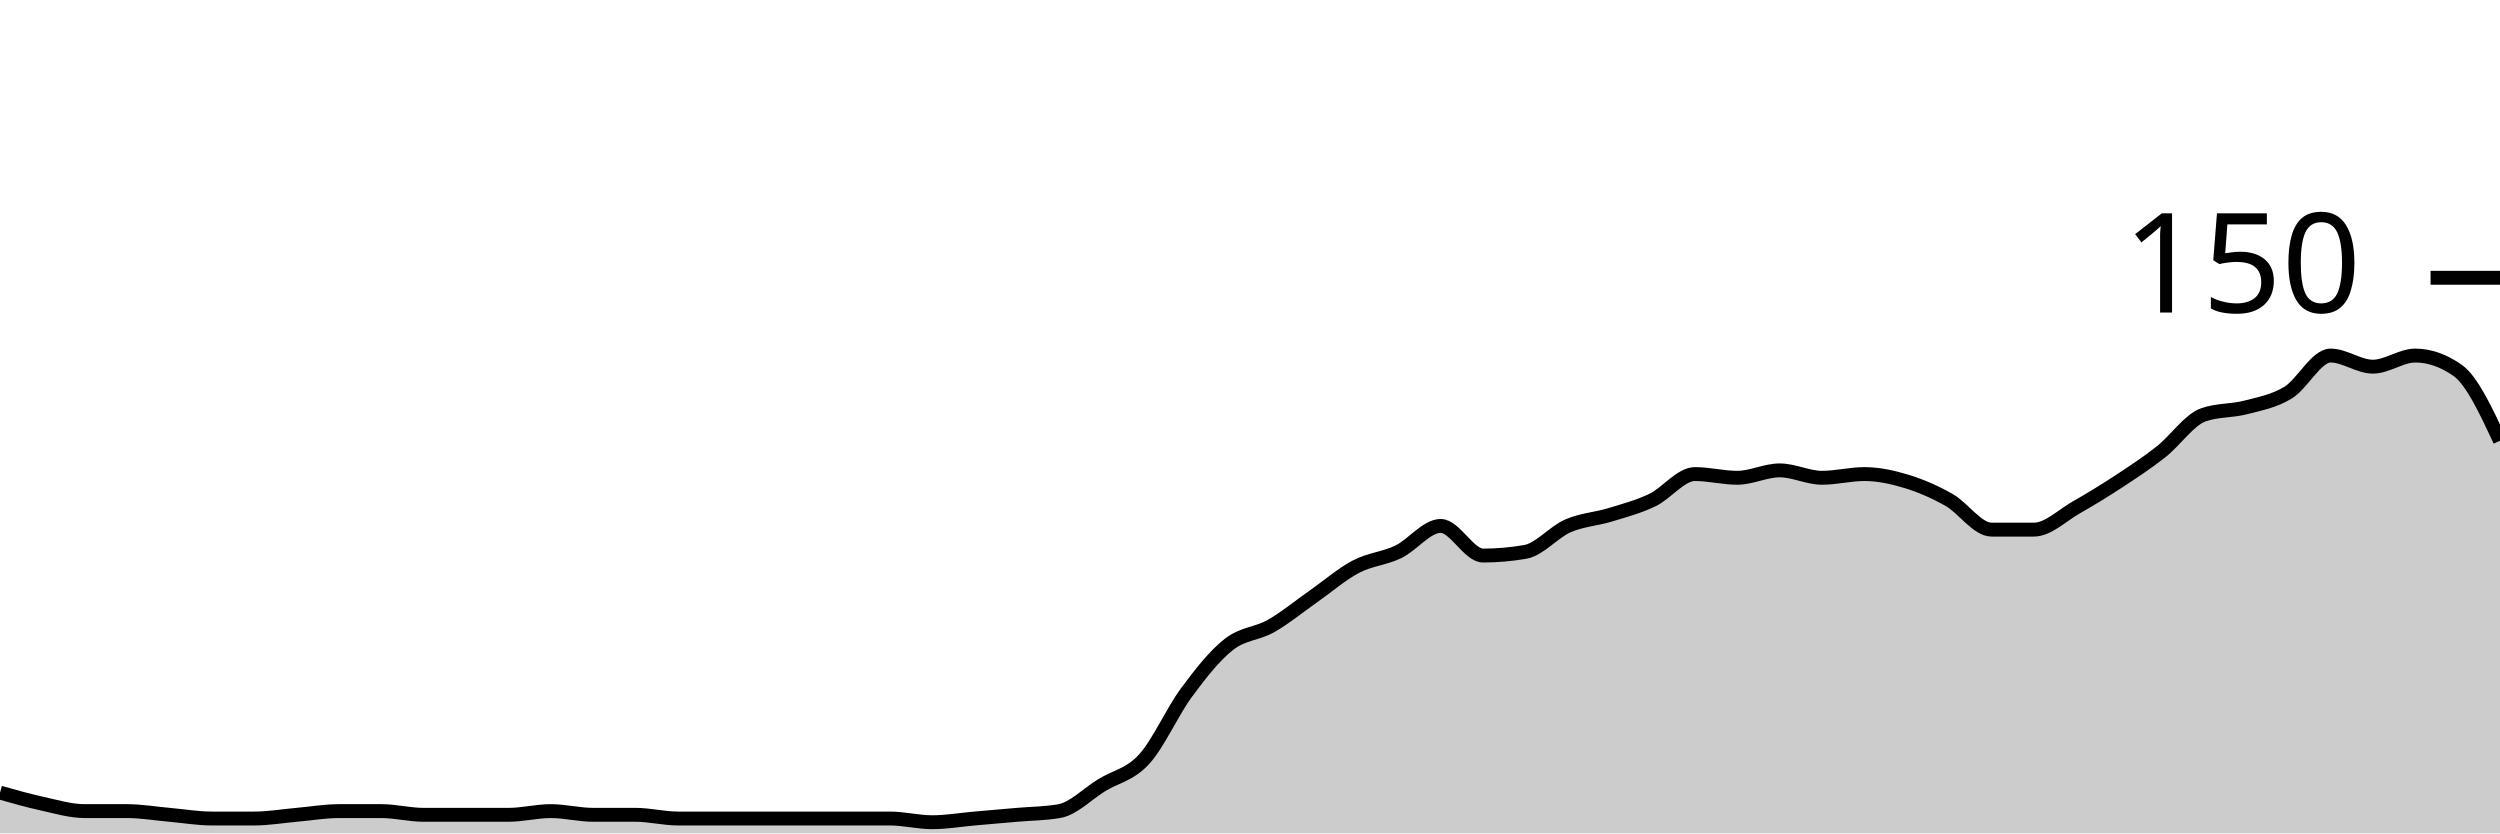
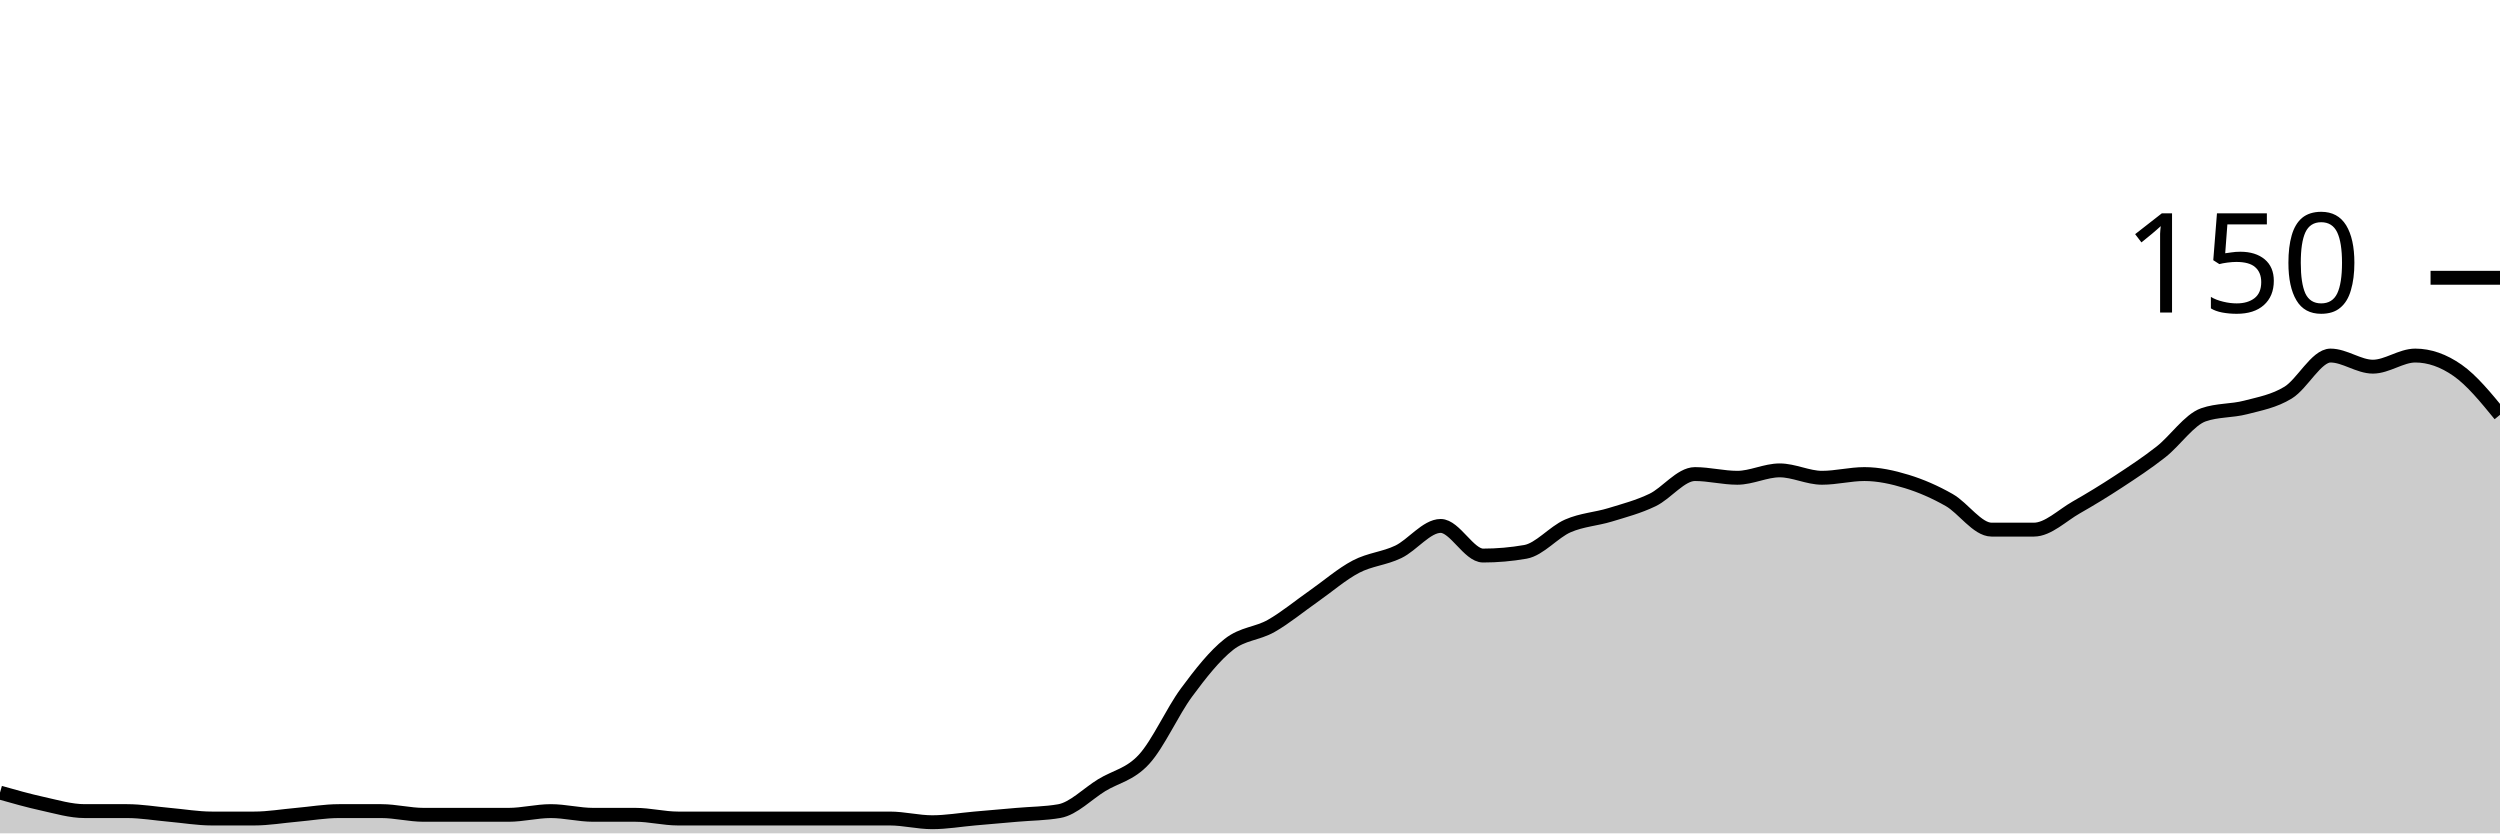
<svg xmlns="http://www.w3.org/2000/svg" viewBox="0 0 180 60">
  <g transform="translate(0,20)">
-     <path class="area" fill="rgba(0, 0, 0, 0.2)" d="M0,37.067C1.017,37.356,2.034,37.644,3.051,37.867C4.068,38.089,5.085,38.4,6.102,38.4C7.119,38.4,8.136,38.4,9.153,38.4C10.169,38.4,11.186,38.578,12.203,38.667C13.22,38.756,14.237,38.933,15.254,38.933C16.271,38.933,17.288,38.933,18.305,38.933C19.322,38.933,20.339,38.756,21.356,38.667C22.373,38.578,23.39,38.4,24.407,38.4C25.424,38.4,26.441,38.4,27.458,38.4C28.475,38.4,29.492,38.667,30.508,38.667C31.525,38.667,32.542,38.667,33.559,38.667C34.576,38.667,35.593,38.667,36.61,38.667C37.627,38.667,38.644,38.4,39.661,38.4C40.678,38.4,41.695,38.667,42.712,38.667C43.729,38.667,44.746,38.667,45.763,38.667C46.78,38.667,47.797,38.933,48.814,38.933C49.831,38.933,50.847,38.933,51.864,38.933C52.881,38.933,53.898,38.933,54.915,38.933C55.932,38.933,56.949,38.933,57.966,38.933C58.983,38.933,60,38.933,61.017,38.933C62.034,38.933,63.051,38.933,64.068,38.933C65.085,38.933,66.102,39.2,67.119,39.2C68.136,39.2,69.153,39.022,70.169,38.933C71.186,38.844,72.203,38.756,73.22,38.667C74.237,38.578,75.254,38.578,76.271,38.4C77.288,38.222,78.305,37.156,79.322,36.533C80.339,35.911,81.356,35.778,82.373,34.667C83.39,33.556,84.407,31.244,85.424,29.867C86.441,28.489,87.458,27.2,88.475,26.4C89.492,25.6,90.508,25.644,91.525,25.067C92.542,24.489,93.559,23.644,94.576,22.933C95.593,22.222,96.61,21.333,97.627,20.8C98.644,20.267,99.661,20.222,100.678,19.733C101.695,19.244,102.712,17.867,103.729,17.867C104.746,17.867,105.763,20,106.78,20C107.797,20,108.814,19.911,109.831,19.733C110.847,19.556,111.864,18.311,112.881,17.867C113.898,17.422,114.915,17.378,115.932,17.067C116.949,16.756,117.966,16.489,118.983,16C120,15.511,121.017,14.133,122.034,14.133C123.051,14.133,124.068,14.4,125.085,14.4C126.102,14.4,127.119,13.867,128.136,13.867C129.153,13.867,130.169,14.4,131.186,14.4C132.203,14.4,133.22,14.133,134.237,14.133C135.254,14.133,136.271,14.356,137.288,14.667C138.305,14.978,139.322,15.422,140.339,16C141.356,16.578,142.373,18.133,143.39,18.133C144.407,18.133,145.424,18.133,146.441,18.133C147.458,18.133,148.475,17.111,149.492,16.533C150.508,15.956,151.525,15.333,152.542,14.667C153.559,14,154.576,13.333,155.593,12.533C156.61,11.733,157.627,10.222,158.644,9.867C159.661,9.511,160.678,9.6,161.695,9.333C162.712,9.067,163.729,8.889,164.746,8.267C165.763,7.644,166.78,5.6,167.797,5.6C168.814,5.6,169.831,6.4,170.847,6.4C171.864,6.4,172.881,5.6,173.898,5.6C174.915,5.6,175.932,5.956,176.949,6.667C177.966,7.378,178.983,9.556,180,11.733L180,40C178.983,40,177.966,40,176.949,40C175.932,40,174.915,40,173.898,40C172.881,40,171.864,40,170.847,40C169.831,40,168.814,40,167.797,40C166.78,40,165.763,40,164.746,40C163.729,40,162.712,40,161.695,40C160.678,40,159.661,40,158.644,40C157.627,40,156.61,40,155.593,40C154.576,40,153.559,40,152.542,40C151.525,40,150.508,40,149.492,40C148.475,40,147.458,40,146.441,40C145.424,40,144.407,40,143.39,40C142.373,40,141.356,40,140.339,40C139.322,40,138.305,40,137.288,40C136.271,40,135.254,40,134.237,40C133.22,40,132.203,40,131.186,40C130.169,40,129.153,40,128.136,40C127.119,40,126.102,40,125.085,40C124.068,40,123.051,40,122.034,40C121.017,40,120,40,118.983,40C117.966,40,116.949,40,115.932,40C114.915,40,113.898,40,112.881,40C111.864,40,110.847,40,109.831,40C108.814,40,107.797,40,106.78,40C105.763,40,104.746,40,103.729,40C102.712,40,101.695,40,100.678,40C99.661,40,98.644,40,97.627,40C96.61,40,95.593,40,94.576,40C93.559,40,92.542,40,91.525,40C90.508,40,89.492,40,88.475,40C87.458,40,86.441,40,85.424,40C84.407,40,83.39,40,82.373,40C81.356,40,80.339,40,79.322,40C78.305,40,77.288,40,76.271,40C75.254,40,74.237,40,73.22,40C72.203,40,71.186,40,70.169,40C69.153,40,68.136,40,67.119,40C66.102,40,65.085,40,64.068,40C63.051,40,62.034,40,61.017,40C60,40,58.983,40,57.966,40C56.949,40,55.932,40,54.915,40C53.898,40,52.881,40,51.864,40C50.847,40,49.831,40,48.814,40C47.797,40,46.78,40,45.763,40C44.746,40,43.729,40,42.712,40C41.695,40,40.678,40,39.661,40C38.644,40,37.627,40,36.61,40C35.593,40,34.576,40,33.559,40C32.542,40,31.525,40,30.508,40C29.492,40,28.475,40,27.458,40C26.441,40,25.424,40,24.407,40C23.39,40,22.373,40,21.356,40C20.339,40,19.322,40,18.305,40C17.288,40,16.271,40,15.254,40C14.237,40,13.22,40,12.203,40C11.186,40,10.169,40,9.153,40C8.136,40,7.119,40,6.102,40C5.085,40,4.068,40,3.051,40C2.034,40,1.017,40,0,40Z" />
-     <path class="line" stroke="black" fill="none" d="M0,37.067C1.017,37.356,2.034,37.644,3.051,37.867C4.068,38.089,5.085,38.4,6.102,38.4C7.119,38.4,8.136,38.4,9.153,38.4C10.169,38.4,11.186,38.578,12.203,38.667C13.22,38.756,14.237,38.933,15.254,38.933C16.271,38.933,17.288,38.933,18.305,38.933C19.322,38.933,20.339,38.756,21.356,38.667C22.373,38.578,23.39,38.4,24.407,38.4C25.424,38.4,26.441,38.4,27.458,38.4C28.475,38.4,29.492,38.667,30.508,38.667C31.525,38.667,32.542,38.667,33.559,38.667C34.576,38.667,35.593,38.667,36.61,38.667C37.627,38.667,38.644,38.4,39.661,38.4C40.678,38.4,41.695,38.667,42.712,38.667C43.729,38.667,44.746,38.667,45.763,38.667C46.78,38.667,47.797,38.933,48.814,38.933C49.831,38.933,50.847,38.933,51.864,38.933C52.881,38.933,53.898,38.933,54.915,38.933C55.932,38.933,56.949,38.933,57.966,38.933C58.983,38.933,60,38.933,61.017,38.933C62.034,38.933,63.051,38.933,64.068,38.933C65.085,38.933,66.102,39.2,67.119,39.2C68.136,39.2,69.153,39.022,70.169,38.933C71.186,38.844,72.203,38.756,73.22,38.667C74.237,38.578,75.254,38.578,76.271,38.4C77.288,38.222,78.305,37.156,79.322,36.533C80.339,35.911,81.356,35.778,82.373,34.667C83.39,33.556,84.407,31.244,85.424,29.867C86.441,28.489,87.458,27.2,88.475,26.4C89.492,25.6,90.508,25.644,91.525,25.067C92.542,24.489,93.559,23.644,94.576,22.933C95.593,22.222,96.61,21.333,97.627,20.8C98.644,20.267,99.661,20.222,100.678,19.733C101.695,19.244,102.712,17.867,103.729,17.867C104.746,17.867,105.763,20,106.78,20C107.797,20,108.814,19.911,109.831,19.733C110.847,19.556,111.864,18.311,112.881,17.867C113.898,17.422,114.915,17.378,115.932,17.067C116.949,16.756,117.966,16.489,118.983,16C120,15.511,121.017,14.133,122.034,14.133C123.051,14.133,124.068,14.4,125.085,14.4C126.102,14.4,127.119,13.867,128.136,13.867C129.153,13.867,130.169,14.4,131.186,14.4C132.203,14.4,133.22,14.133,134.237,14.133C135.254,14.133,136.271,14.356,137.288,14.667C138.305,14.978,139.322,15.422,140.339,16C141.356,16.578,142.373,18.133,143.39,18.133C144.407,18.133,145.424,18.133,146.441,18.133C147.458,18.133,148.475,17.111,149.492,16.533C150.508,15.956,151.525,15.333,152.542,14.667C153.559,14,154.576,13.333,155.593,12.533C156.61,11.733,157.627,10.222,158.644,9.867C159.661,9.511,160.678,9.6,161.695,9.333C162.712,9.067,163.729,8.889,164.746,8.267C165.763,7.644,166.78,5.6,167.797,5.6C168.814,5.6,169.831,6.4,170.847,6.4C171.864,6.4,172.881,5.6,173.898,5.6C174.915,5.6,175.932,5.956,176.949,6.667C177.966,7.378,178.983,9.556,180,11.733" />
+     <path class="area" fill="rgba(0, 0, 0, 0.2)" d="M0,37.067C1.017,37.356,2.034,37.644,3.051,37.867C4.068,38.089,5.085,38.4,6.102,38.4C7.119,38.4,8.136,38.4,9.153,38.4C10.169,38.4,11.186,38.578,12.203,38.667C13.22,38.756,14.237,38.933,15.254,38.933C16.271,38.933,17.288,38.933,18.305,38.933C19.322,38.933,20.339,38.756,21.356,38.667C22.373,38.578,23.39,38.4,24.407,38.4C25.424,38.4,26.441,38.4,27.458,38.4C28.475,38.4,29.492,38.667,30.508,38.667C31.525,38.667,32.542,38.667,33.559,38.667C34.576,38.667,35.593,38.667,36.61,38.667C37.627,38.667,38.644,38.4,39.661,38.4C40.678,38.4,41.695,38.667,42.712,38.667C43.729,38.667,44.746,38.667,45.763,38.667C46.78,38.667,47.797,38.933,48.814,38.933C49.831,38.933,50.847,38.933,51.864,38.933C52.881,38.933,53.898,38.933,54.915,38.933C55.932,38.933,56.949,38.933,57.966,38.933C58.983,38.933,60,38.933,61.017,38.933C62.034,38.933,63.051,38.933,64.068,38.933C65.085,38.933,66.102,39.2,67.119,39.2C68.136,39.2,69.153,39.022,70.169,38.933C71.186,38.844,72.203,38.756,73.22,38.667C74.237,38.578,75.254,38.578,76.271,38.4C77.288,38.222,78.305,37.156,79.322,36.533C80.339,35.911,81.356,35.778,82.373,34.667C83.39,33.556,84.407,31.244,85.424,29.867C86.441,28.489,87.458,27.2,88.475,26.4C89.492,25.6,90.508,25.644,91.525,25.067C92.542,24.489,93.559,23.644,94.576,22.933C95.593,22.222,96.61,21.333,97.627,20.8C98.644,20.267,99.661,20.222,100.678,19.733C101.695,19.244,102.712,17.867,103.729,17.867C104.746,17.867,105.763,20,106.78,20C107.797,20,108.814,19.911,109.831,19.733C110.847,19.556,111.864,18.311,112.881,17.867C113.898,17.422,114.915,17.378,115.932,17.067C116.949,16.756,117.966,16.489,118.983,16C120,15.511,121.017,14.133,122.034,14.133C123.051,14.133,124.068,14.4,125.085,14.4C126.102,14.4,127.119,13.867,128.136,13.867C129.153,13.867,130.169,14.4,131.186,14.4C132.203,14.4,133.22,14.133,134.237,14.133C135.254,14.133,136.271,14.356,137.288,14.667C138.305,14.978,139.322,15.422,140.339,16C141.356,16.578,142.373,18.133,143.39,18.133C144.407,18.133,145.424,18.133,146.441,18.133C147.458,18.133,148.475,17.111,149.492,16.533C150.508,15.956,151.525,15.333,152.542,14.667C153.559,14,154.576,13.333,155.593,12.533C156.61,11.733,157.627,10.222,158.644,9.867C159.661,9.511,160.678,9.6,161.695,9.333C162.712,9.067,163.729,8.889,164.746,8.267C165.763,7.644,166.78,5.6,167.797,5.6C168.814,5.6,169.831,6.4,170.847,6.4C171.864,6.4,172.881,5.6,173.898,5.6C174.915,5.6,175.932,5.956,176.949,6.667C177.966,7.378,178.983,8.622,180,9.867L180,40C178.983,40,177.966,40,176.949,40C175.932,40,174.915,40,173.898,40C172.881,40,171.864,40,170.847,40C169.831,40,168.814,40,167.797,40C166.78,40,165.763,40,164.746,40C163.729,40,162.712,40,161.695,40C160.678,40,159.661,40,158.644,40C157.627,40,156.61,40,155.593,40C154.576,40,153.559,40,152.542,40C151.525,40,150.508,40,149.492,40C148.475,40,147.458,40,146.441,40C145.424,40,144.407,40,143.39,40C142.373,40,141.356,40,140.339,40C139.322,40,138.305,40,137.288,40C136.271,40,135.254,40,134.237,40C133.22,40,132.203,40,131.186,40C130.169,40,129.153,40,128.136,40C127.119,40,126.102,40,125.085,40C124.068,40,123.051,40,122.034,40C121.017,40,120,40,118.983,40C117.966,40,116.949,40,115.932,40C114.915,40,113.898,40,112.881,40C111.864,40,110.847,40,109.831,40C108.814,40,107.797,40,106.78,40C105.763,40,104.746,40,103.729,40C102.712,40,101.695,40,100.678,40C99.661,40,98.644,40,97.627,40C96.61,40,95.593,40,94.576,40C93.559,40,92.542,40,91.525,40C90.508,40,89.492,40,88.475,40C87.458,40,86.441,40,85.424,40C84.407,40,83.39,40,82.373,40C81.356,40,80.339,40,79.322,40C78.305,40,77.288,40,76.271,40C75.254,40,74.237,40,73.22,40C72.203,40,71.186,40,70.169,40C69.153,40,68.136,40,67.119,40C66.102,40,65.085,40,64.068,40C63.051,40,62.034,40,61.017,40C60,40,58.983,40,57.966,40C56.949,40,55.932,40,54.915,40C53.898,40,52.881,40,51.864,40C50.847,40,49.831,40,48.814,40C47.797,40,46.78,40,45.763,40C44.746,40,43.729,40,42.712,40C41.695,40,40.678,40,39.661,40C38.644,40,37.627,40,36.61,40C35.593,40,34.576,40,33.559,40C32.542,40,31.525,40,30.508,40C29.492,40,28.475,40,27.458,40C26.441,40,25.424,40,24.407,40C23.39,40,22.373,40,21.356,40C20.339,40,19.322,40,18.305,40C17.288,40,16.271,40,15.254,40C14.237,40,13.22,40,12.203,40C11.186,40,10.169,40,9.153,40C8.136,40,7.119,40,6.102,40C5.085,40,4.068,40,3.051,40C2.034,40,1.017,40,0,40Z" />
+     <path class="line" stroke="black" fill="none" d="M0,37.067C1.017,37.356,2.034,37.644,3.051,37.867C4.068,38.089,5.085,38.4,6.102,38.4C7.119,38.4,8.136,38.4,9.153,38.4C10.169,38.4,11.186,38.578,12.203,38.667C13.22,38.756,14.237,38.933,15.254,38.933C16.271,38.933,17.288,38.933,18.305,38.933C19.322,38.933,20.339,38.756,21.356,38.667C22.373,38.578,23.39,38.4,24.407,38.4C25.424,38.4,26.441,38.4,27.458,38.4C28.475,38.4,29.492,38.667,30.508,38.667C31.525,38.667,32.542,38.667,33.559,38.667C34.576,38.667,35.593,38.667,36.61,38.667C37.627,38.667,38.644,38.4,39.661,38.4C40.678,38.4,41.695,38.667,42.712,38.667C43.729,38.667,44.746,38.667,45.763,38.667C46.78,38.667,47.797,38.933,48.814,38.933C49.831,38.933,50.847,38.933,51.864,38.933C52.881,38.933,53.898,38.933,54.915,38.933C55.932,38.933,56.949,38.933,57.966,38.933C58.983,38.933,60,38.933,61.017,38.933C62.034,38.933,63.051,38.933,64.068,38.933C65.085,38.933,66.102,39.2,67.119,39.2C68.136,39.2,69.153,39.022,70.169,38.933C71.186,38.844,72.203,38.756,73.22,38.667C74.237,38.578,75.254,38.578,76.271,38.4C77.288,38.222,78.305,37.156,79.322,36.533C80.339,35.911,81.356,35.778,82.373,34.667C83.39,33.556,84.407,31.244,85.424,29.867C86.441,28.489,87.458,27.2,88.475,26.4C89.492,25.6,90.508,25.644,91.525,25.067C92.542,24.489,93.559,23.644,94.576,22.933C95.593,22.222,96.61,21.333,97.627,20.8C98.644,20.267,99.661,20.222,100.678,19.733C101.695,19.244,102.712,17.867,103.729,17.867C104.746,17.867,105.763,20,106.78,20C107.797,20,108.814,19.911,109.831,19.733C110.847,19.556,111.864,18.311,112.881,17.867C113.898,17.422,114.915,17.378,115.932,17.067C116.949,16.756,117.966,16.489,118.983,16C120,15.511,121.017,14.133,122.034,14.133C123.051,14.133,124.068,14.4,125.085,14.4C126.102,14.4,127.119,13.867,128.136,13.867C129.153,13.867,130.169,14.4,131.186,14.4C132.203,14.4,133.22,14.133,134.237,14.133C135.254,14.133,136.271,14.356,137.288,14.667C138.305,14.978,139.322,15.422,140.339,16C141.356,16.578,142.373,18.133,143.39,18.133C144.407,18.133,145.424,18.133,146.441,18.133C147.458,18.133,148.475,17.111,149.492,16.533C150.508,15.956,151.525,15.333,152.542,14.667C153.559,14,154.576,13.333,155.593,12.533C156.61,11.733,157.627,10.222,158.644,9.867C159.661,9.511,160.678,9.6,161.695,9.333C162.712,9.067,163.729,8.889,164.746,8.267C165.763,7.644,166.78,5.6,167.797,5.6C168.814,5.6,169.831,6.4,170.847,6.4C171.864,6.4,172.881,5.6,173.898,5.6C174.915,5.6,175.932,5.956,176.949,6.667C177.966,7.378,178.983,8.622,180,9.867" />
    <path class="axis-ceiling" stroke-width="1" stroke="black" fill="none" d="M175,0L180,0" />
    <text class="axis-ceiling-label" font-family="sans-serif" text-anchor="end" font-size="10px" x="170" y="2.5">150</text>
  </g>
</svg>
